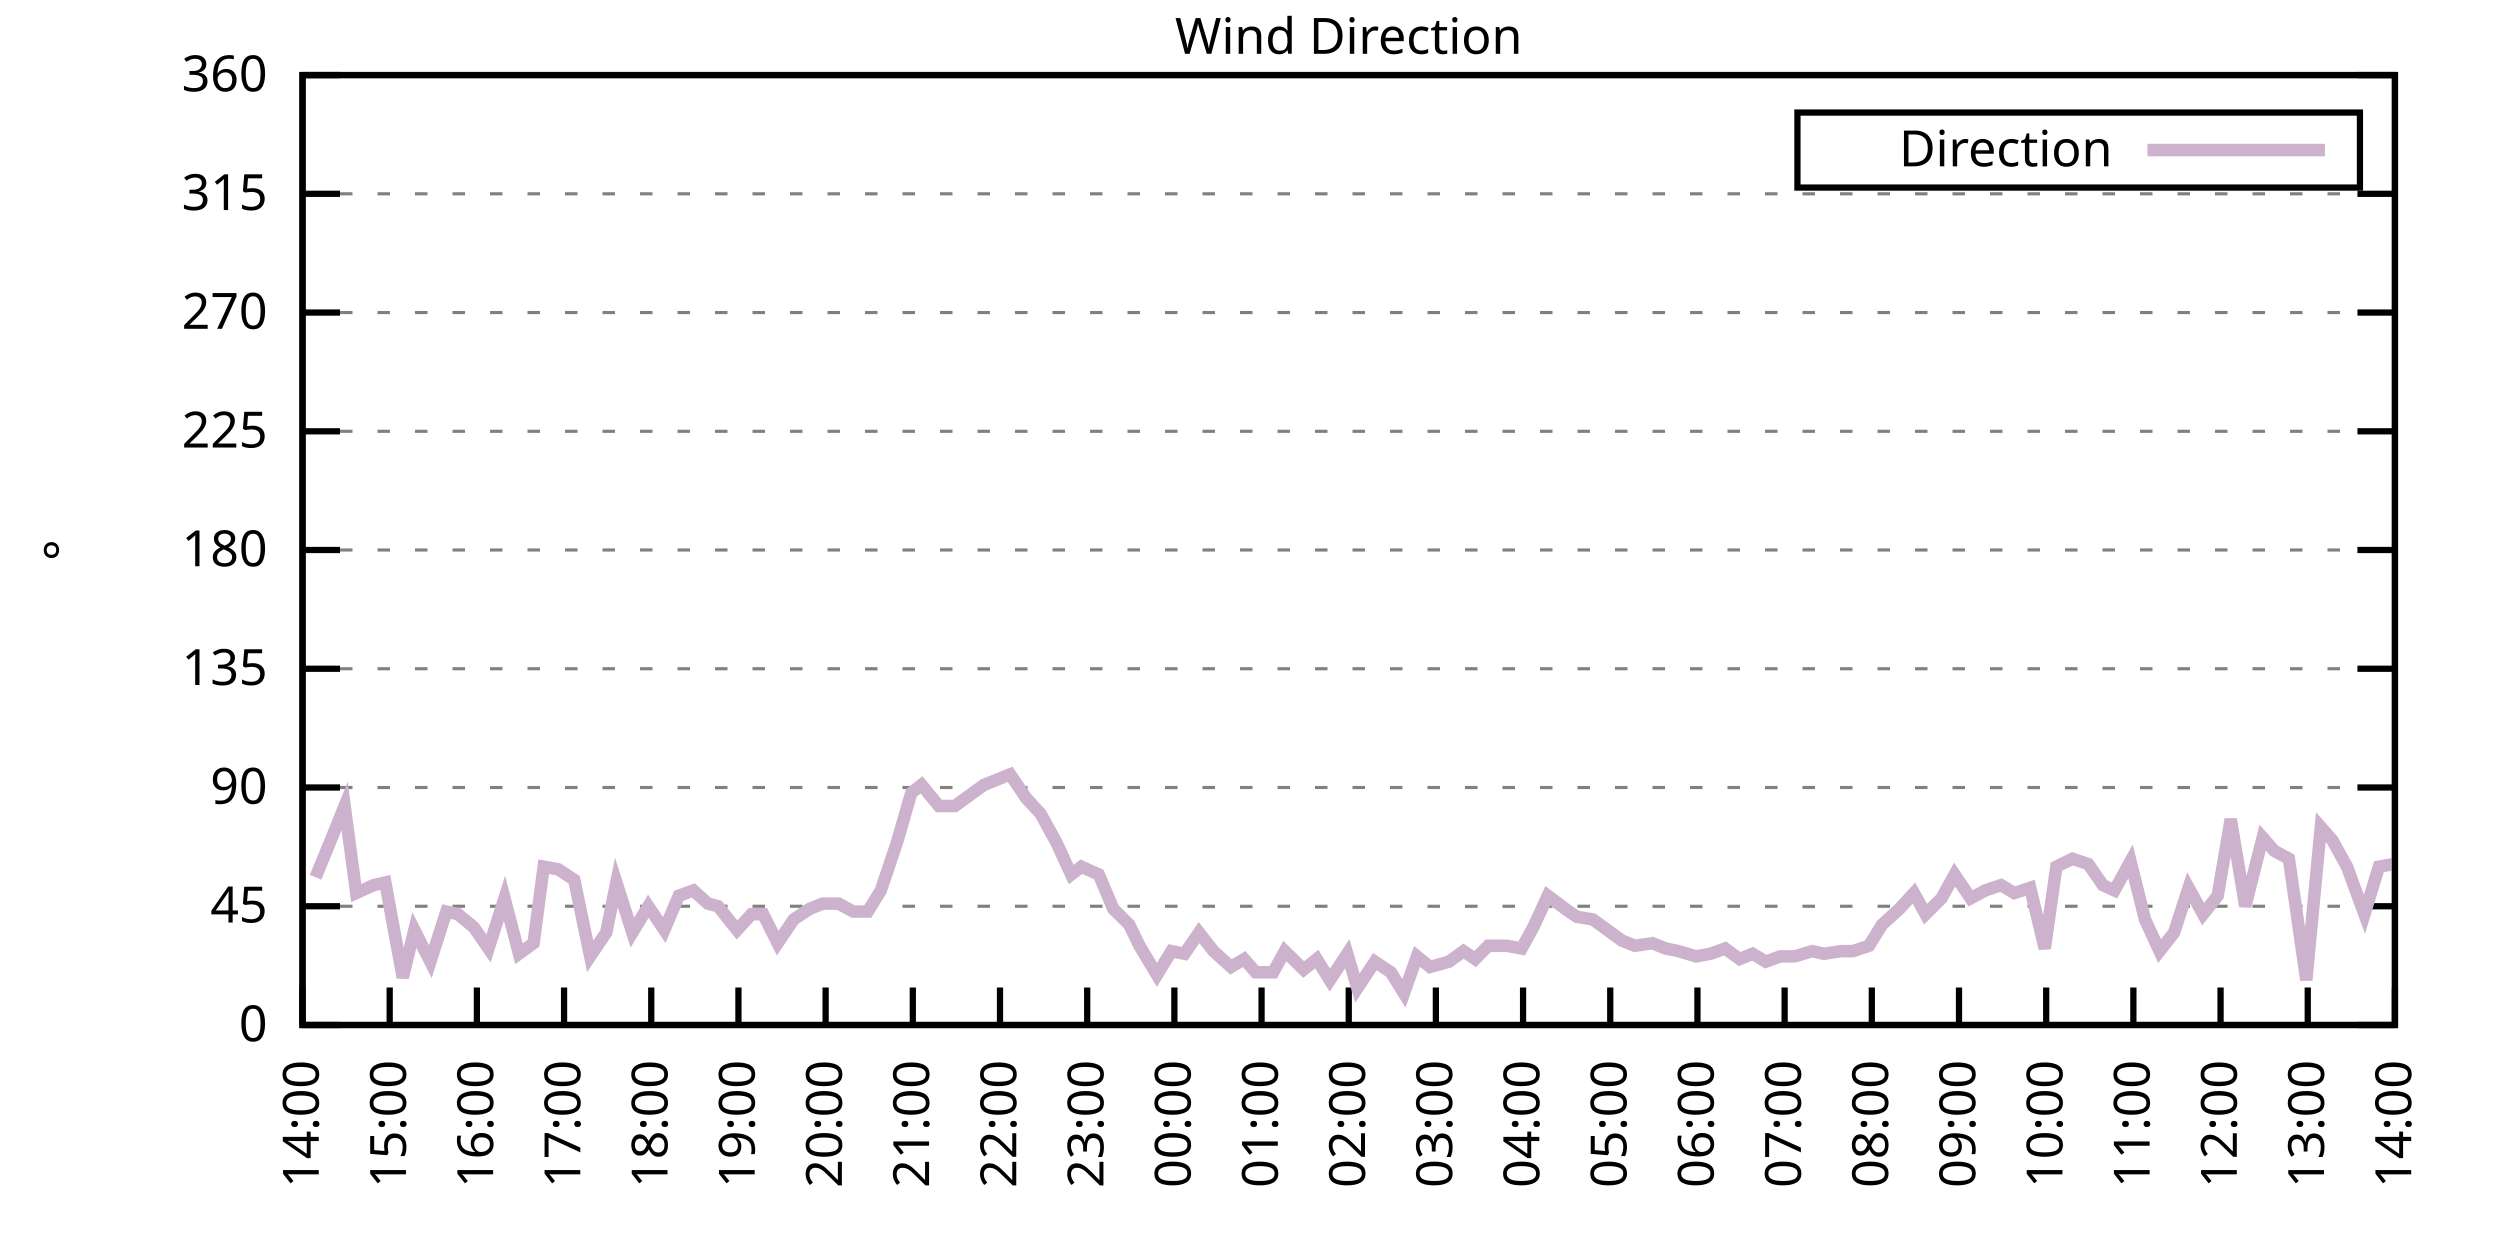
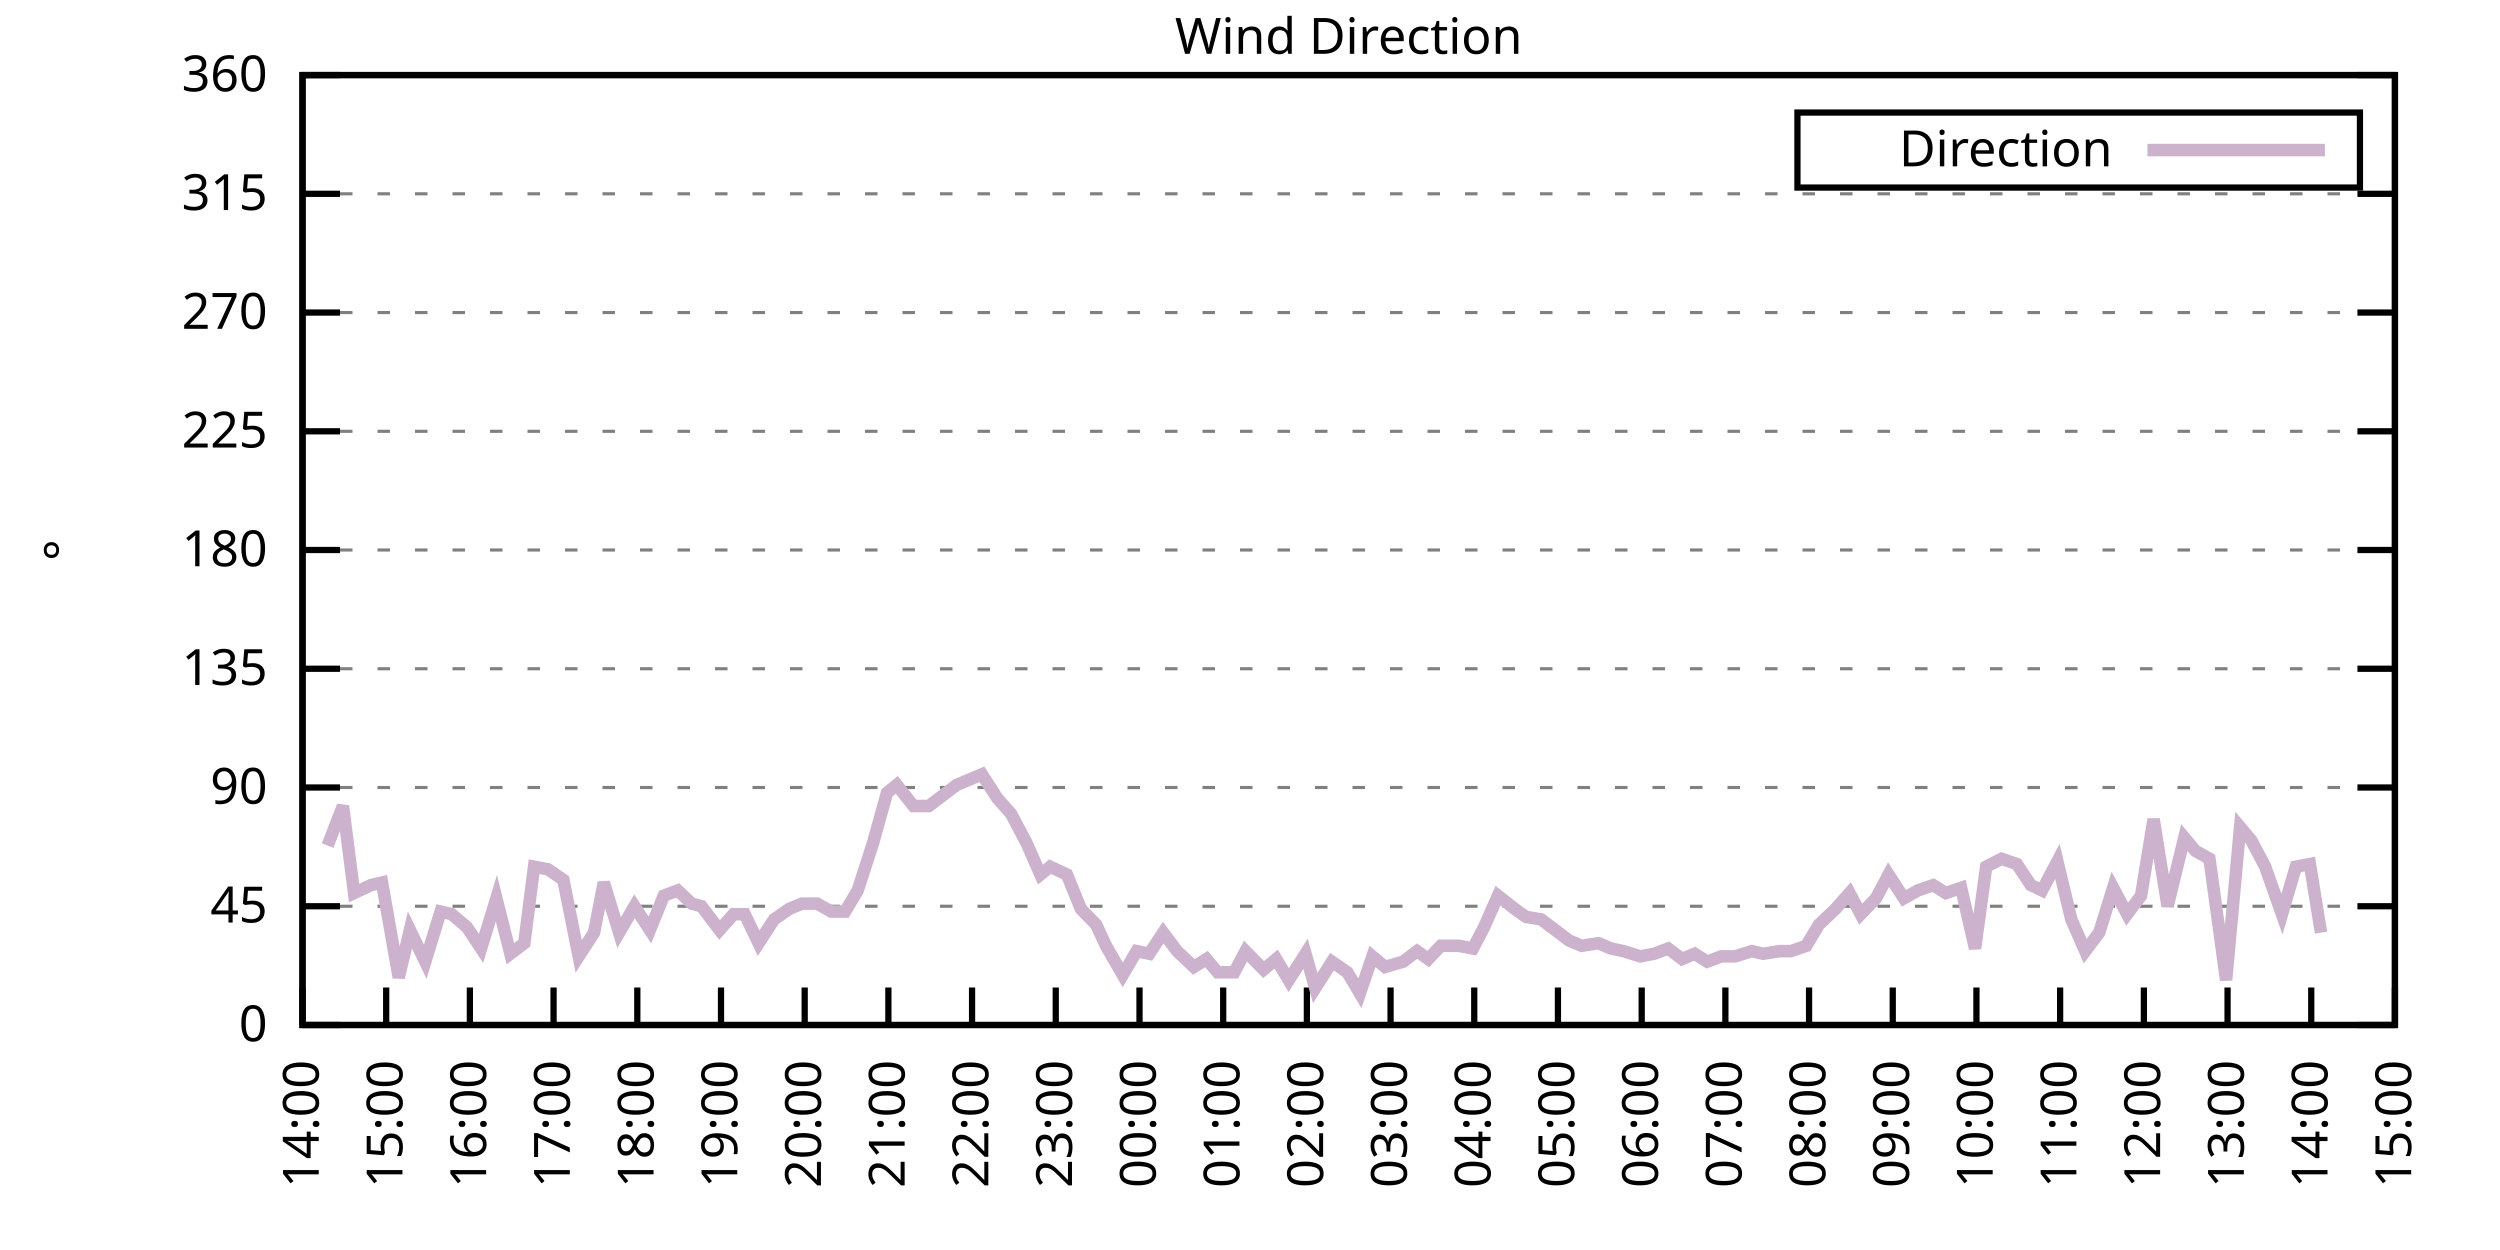
<svg xmlns="http://www.w3.org/2000/svg" xmlns:xlink="http://www.w3.org/1999/xlink" width="400" height="200" viewBox="0 0 400 200">
  <g id="gnuplot_canvas">
    <rect x="0" y="0" width="400" height="200" fill="none" />
    <defs>
      <circle id="gpDot" r="0.5" stroke-width="0.5" stroke="currentColor" />
      <path id="gpPt0" stroke-width="0.333" stroke="currentColor" d="M-1,0 h2 M0,-1 v2" />
      <path id="gpPt1" stroke-width="0.333" stroke="currentColor" d="M-1,-1 L1,1 M1,-1 L-1,1" />
      <path id="gpPt2" stroke-width="0.333" stroke="currentColor" d="M-1,0 L1,0 M0,-1 L0,1 M-1,-1 L1,1 M-1,1 L1,-1" />
      <rect id="gpPt3" stroke-width="0.333" stroke="currentColor" x="-1" y="-1" width="2" height="2" />
      <rect id="gpPt4" stroke-width="0.333" stroke="currentColor" fill="currentColor" x="-1" y="-1" width="2" height="2" />
      <circle id="gpPt5" stroke-width="0.333" stroke="currentColor" cx="0" cy="0" r="1" />
      <use xlink:href="#gpPt5" id="gpPt6" fill="currentColor" stroke="none" />
      <path id="gpPt7" stroke-width="0.333" stroke="currentColor" d="M0,-1.33 L-1.33,0.67 L1.33,0.67 z" />
      <use xlink:href="#gpPt7" id="gpPt8" fill="currentColor" stroke="none" />
      <use xlink:href="#gpPt7" id="gpPt9" stroke="currentColor" transform="rotate(180)" />
      <use xlink:href="#gpPt9" id="gpPt10" fill="currentColor" stroke="none" />
      <use xlink:href="#gpPt3" id="gpPt11" stroke="currentColor" transform="rotate(45)" />
      <use xlink:href="#gpPt11" id="gpPt12" fill="currentColor" stroke="none" />
      <path id="gpPt13" stroke-width="0.333" stroke="currentColor" d="M0,1.330 L1.265,0.411 L0.782,-1.067 L-0.782,-1.076 L-1.265,0.411 z" />
      <use xlink:href="#gpPt13" id="gpPt14" fill="currentColor" stroke="none" />
      <filter id="textbox" filterUnits="objectBoundingBox" x="0" y="0" height="1" width="1">
        <feFlood flood-color="white" flood-opacity="1" result="bgnd" />
        <feComposite in="SourceGraphic" in2="bgnd" operator="atop" />
      </filter>
      <filter id="greybox" filterUnits="objectBoundingBox" x="0" y="0" height="1" width="1">
        <feFlood flood-color="lightgrey" flood-opacity="1" result="grey" />
        <feComposite in="SourceGraphic" in2="grey" operator="atop" />
      </filter>
    </defs>
    <g fill="none" color="white" stroke="currentColor" stroke-width="1.00" stroke-linecap="butt" stroke-linejoin="miter">
</g>
    <g fill="none" color="black" stroke="currentColor" stroke-width="1.00" stroke-linecap="butt" stroke-linejoin="miter">
      <g stroke="none" shape-rendering="crispEdges">
        <polygon fill="rgb(255, 255, 255)" points="48.40,164.00 383.18,164.00 383.18,12.02 48.40,12.02 " />
      </g>
    </g>
    <g fill="none" color="black" stroke="currentColor" stroke-width="1.00" stroke-linecap="butt" stroke-linejoin="miter">
</g>
    <g fill="none" color="black" stroke="black" stroke-width="0.50" stroke-linecap="butt" stroke-linejoin="miter">
</g>
    <g fill="none" color="gray" stroke="currentColor" stroke-width="0.50" stroke-linecap="butt" stroke-linejoin="miter">
      <path stroke="gray" stroke-dasharray="2,4" class="gridline" d="M48.40,164.00 L383.19,164.00  " />
    </g>
    <g fill="none" color="gray" stroke="gray" stroke-width="1.00" stroke-linecap="butt" stroke-linejoin="miter">
</g>
    <g fill="none" color="black" stroke="currentColor" stroke-width="1.00" stroke-linecap="butt" stroke-linejoin="miter">
      <path stroke="black" d="M48.40,164.00 L54.40,164.00 M383.19,164.00 L377.19,164.00  " />
      <g transform="translate(42.80,166.60)" stroke="none" fill="black" font-family="Sans" font-size="8.00" text-anchor="end">
        <text>
          <tspan font-family="Sans"> 0</tspan>
        </text>
      </g>
    </g>
    <g fill="none" color="black" stroke="currentColor" stroke-width="1.00" stroke-linecap="butt" stroke-linejoin="miter">
</g>
    <g fill="none" color="black" stroke="black" stroke-width="0.50" stroke-linecap="butt" stroke-linejoin="miter">
</g>
    <g fill="none" color="gray" stroke="currentColor" stroke-width="0.50" stroke-linecap="butt" stroke-linejoin="miter">
      <path stroke="gray" stroke-dasharray="2,4" class="gridline" d="M48.40,145.00 L383.19,145.00  " />
    </g>
    <g fill="none" color="gray" stroke="gray" stroke-width="1.00" stroke-linecap="butt" stroke-linejoin="miter">
</g>
    <g fill="none" color="black" stroke="currentColor" stroke-width="1.00" stroke-linecap="butt" stroke-linejoin="miter">
      <path stroke="black" d="M48.40,145.00 L54.40,145.00 M383.19,145.00 L377.19,145.00  " />
      <g transform="translate(42.80,147.60)" stroke="none" fill="black" font-family="Sans" font-size="8.00" text-anchor="end">
        <text>
          <tspan font-family="Sans"> 45</tspan>
        </text>
      </g>
    </g>
    <g fill="none" color="black" stroke="currentColor" stroke-width="1.00" stroke-linecap="butt" stroke-linejoin="miter">
</g>
    <g fill="none" color="black" stroke="black" stroke-width="0.50" stroke-linecap="butt" stroke-linejoin="miter">
</g>
    <g fill="none" color="gray" stroke="currentColor" stroke-width="0.50" stroke-linecap="butt" stroke-linejoin="miter">
      <path stroke="gray" stroke-dasharray="2,4" class="gridline" d="M48.40,126.00 L383.19,126.00  " />
    </g>
    <g fill="none" color="gray" stroke="gray" stroke-width="1.00" stroke-linecap="butt" stroke-linejoin="miter">
</g>
    <g fill="none" color="black" stroke="currentColor" stroke-width="1.00" stroke-linecap="butt" stroke-linejoin="miter">
      <path stroke="black" d="M48.40,126.00 L54.40,126.00 M383.19,126.00 L377.19,126.00  " />
      <g transform="translate(42.80,128.60)" stroke="none" fill="black" font-family="Sans" font-size="8.00" text-anchor="end">
        <text>
          <tspan font-family="Sans"> 90</tspan>
        </text>
      </g>
    </g>
    <g fill="none" color="black" stroke="currentColor" stroke-width="1.00" stroke-linecap="butt" stroke-linejoin="miter">
</g>
    <g fill="none" color="black" stroke="black" stroke-width="0.50" stroke-linecap="butt" stroke-linejoin="miter">
</g>
    <g fill="none" color="gray" stroke="currentColor" stroke-width="0.50" stroke-linecap="butt" stroke-linejoin="miter">
      <path stroke="gray" stroke-dasharray="2,4" class="gridline" d="M48.40,107.00 L383.19,107.00  " />
    </g>
    <g fill="none" color="gray" stroke="gray" stroke-width="1.00" stroke-linecap="butt" stroke-linejoin="miter">
</g>
    <g fill="none" color="black" stroke="currentColor" stroke-width="1.00" stroke-linecap="butt" stroke-linejoin="miter">
      <path stroke="black" d="M48.40,107.00 L54.40,107.00 M383.19,107.00 L377.19,107.00  " />
      <g transform="translate(42.80,109.60)" stroke="none" fill="black" font-family="Sans" font-size="8.00" text-anchor="end">
        <text>
          <tspan font-family="Sans"> 135</tspan>
        </text>
      </g>
    </g>
    <g fill="none" color="black" stroke="currentColor" stroke-width="1.00" stroke-linecap="butt" stroke-linejoin="miter">
</g>
    <g fill="none" color="black" stroke="black" stroke-width="0.50" stroke-linecap="butt" stroke-linejoin="miter">
</g>
    <g fill="none" color="gray" stroke="currentColor" stroke-width="0.50" stroke-linecap="butt" stroke-linejoin="miter">
      <path stroke="gray" stroke-dasharray="2,4" class="gridline" d="M48.40,88.00 L383.19,88.00  " />
    </g>
    <g fill="none" color="gray" stroke="gray" stroke-width="1.00" stroke-linecap="butt" stroke-linejoin="miter">
</g>
    <g fill="none" color="black" stroke="currentColor" stroke-width="1.00" stroke-linecap="butt" stroke-linejoin="miter">
      <path stroke="black" d="M48.40,88.00 L54.40,88.00 M383.19,88.00 L377.19,88.00  " />
      <g transform="translate(42.80,90.60)" stroke="none" fill="black" font-family="Sans" font-size="8.00" text-anchor="end">
        <text>
          <tspan font-family="Sans"> 180</tspan>
        </text>
      </g>
    </g>
    <g fill="none" color="black" stroke="currentColor" stroke-width="1.00" stroke-linecap="butt" stroke-linejoin="miter">
</g>
    <g fill="none" color="black" stroke="black" stroke-width="0.50" stroke-linecap="butt" stroke-linejoin="miter">
</g>
    <g fill="none" color="gray" stroke="currentColor" stroke-width="0.50" stroke-linecap="butt" stroke-linejoin="miter">
      <path stroke="gray" stroke-dasharray="2,4" class="gridline" d="M48.40,69.01 L383.19,69.01  " />
    </g>
    <g fill="none" color="gray" stroke="gray" stroke-width="1.00" stroke-linecap="butt" stroke-linejoin="miter">
</g>
    <g fill="none" color="black" stroke="currentColor" stroke-width="1.00" stroke-linecap="butt" stroke-linejoin="miter">
      <path stroke="black" d="M48.40,69.01 L54.40,69.01 M383.19,69.01 L377.19,69.01  " />
      <g transform="translate(42.80,71.61)" stroke="none" fill="black" font-family="Sans" font-size="8.00" text-anchor="end">
        <text>
          <tspan font-family="Sans"> 225</tspan>
        </text>
      </g>
    </g>
    <g fill="none" color="black" stroke="currentColor" stroke-width="1.00" stroke-linecap="butt" stroke-linejoin="miter">
</g>
    <g fill="none" color="black" stroke="black" stroke-width="0.50" stroke-linecap="butt" stroke-linejoin="miter">
</g>
    <g fill="none" color="gray" stroke="currentColor" stroke-width="0.50" stroke-linecap="butt" stroke-linejoin="miter">
      <path stroke="gray" stroke-dasharray="2,4" class="gridline" d="M48.40,50.01 L383.19,50.01  " />
    </g>
    <g fill="none" color="gray" stroke="gray" stroke-width="1.00" stroke-linecap="butt" stroke-linejoin="miter">
</g>
    <g fill="none" color="black" stroke="currentColor" stroke-width="1.00" stroke-linecap="butt" stroke-linejoin="miter">
      <path stroke="black" d="M48.40,50.01 L54.40,50.01 M383.19,50.01 L377.19,50.01  " />
      <g transform="translate(42.80,52.61)" stroke="none" fill="black" font-family="Sans" font-size="8.00" text-anchor="end">
        <text>
          <tspan font-family="Sans"> 270</tspan>
        </text>
      </g>
    </g>
    <g fill="none" color="black" stroke="currentColor" stroke-width="1.00" stroke-linecap="butt" stroke-linejoin="miter">
</g>
    <g fill="none" color="black" stroke="black" stroke-width="0.50" stroke-linecap="butt" stroke-linejoin="miter">
</g>
    <g fill="none" color="gray" stroke="currentColor" stroke-width="0.50" stroke-linecap="butt" stroke-linejoin="miter">
      <path stroke="gray" stroke-dasharray="2,4" class="gridline" d="M48.40,31.01 L383.19,31.01  " />
    </g>
    <g fill="none" color="gray" stroke="gray" stroke-width="1.00" stroke-linecap="butt" stroke-linejoin="miter">
</g>
    <g fill="none" color="black" stroke="currentColor" stroke-width="1.00" stroke-linecap="butt" stroke-linejoin="miter">
      <path stroke="black" d="M48.40,31.01 L54.40,31.01 M383.19,31.01 L377.19,31.01  " />
      <g transform="translate(42.80,33.61)" stroke="none" fill="black" font-family="Sans" font-size="8.00" text-anchor="end">
        <text>
          <tspan font-family="Sans"> 315</tspan>
        </text>
      </g>
    </g>
    <g fill="none" color="black" stroke="currentColor" stroke-width="1.00" stroke-linecap="butt" stroke-linejoin="miter">
</g>
    <g fill="none" color="black" stroke="black" stroke-width="0.50" stroke-linecap="butt" stroke-linejoin="miter">
</g>
    <g fill="none" color="gray" stroke="currentColor" stroke-width="0.50" stroke-linecap="butt" stroke-linejoin="miter">
      <path stroke="gray" stroke-dasharray="2,4" class="gridline" d="M48.40,12.01 L383.19,12.01  " />
    </g>
    <g fill="none" color="gray" stroke="gray" stroke-width="1.00" stroke-linecap="butt" stroke-linejoin="miter">
</g>
    <g fill="none" color="black" stroke="currentColor" stroke-width="1.00" stroke-linecap="butt" stroke-linejoin="miter">
      <path stroke="black" d="M48.40,12.01 L54.40,12.01 M383.19,12.01 L377.19,12.01  " />
      <g transform="translate(42.80,14.61)" stroke="none" fill="black" font-family="Sans" font-size="8.00" text-anchor="end">
        <text>
          <tspan font-family="Sans"> 360</tspan>
        </text>
      </g>
    </g>
    <g fill="none" color="black" stroke="currentColor" stroke-width="1.00" stroke-linecap="butt" stroke-linejoin="miter">
      <path stroke="black" d="M48.40,164.00 L48.40,158.00  " />
      <g transform="translate(51.00,169.60) rotate(270.00)" stroke="none" fill="black" font-family="Sans" font-size="8.00" text-anchor="end">
        <text>
          <tspan font-family="Sans">14:00</tspan>
        </text>
      </g>
    </g>
    <g fill="none" color="black" stroke="currentColor" stroke-width="1.00" stroke-linecap="butt" stroke-linejoin="miter">
-       <path stroke="black" d="M62.35,164.00 L62.35,158.00  " />
-       <g transform="translate(64.95,169.60) rotate(270.00)" stroke="none" fill="black" font-family="Sans" font-size="8.00" text-anchor="end">
+       <path stroke="black" d="M61.79,164.00 L61.79,158.00  " />
+       <g transform="translate(64.39,169.60) rotate(270.00)" stroke="none" fill="black" font-family="Sans" font-size="8.00" text-anchor="end">
        <text>
          <tspan font-family="Sans">15:00</tspan>
        </text>
      </g>
    </g>
    <g fill="none" color="black" stroke="currentColor" stroke-width="1.00" stroke-linecap="butt" stroke-linejoin="miter">
-       <path stroke="black" d="M76.30,164.00 L76.30,158.00  " />
-       <g transform="translate(78.90,169.60) rotate(270.00)" stroke="none" fill="black" font-family="Sans" font-size="8.00" text-anchor="end">
+       <path stroke="black" d="M75.18,164.00 L75.18,158.00  " />
+       <g transform="translate(77.78,169.60) rotate(270.00)" stroke="none" fill="black" font-family="Sans" font-size="8.00" text-anchor="end">
        <text>
          <tspan font-family="Sans">16:00</tspan>
        </text>
      </g>
    </g>
    <g fill="none" color="black" stroke="currentColor" stroke-width="1.00" stroke-linecap="butt" stroke-linejoin="miter">
-       <path stroke="black" d="M90.25,164.00 L90.25,158.00  " />
-       <g transform="translate(92.85,169.60) rotate(270.00)" stroke="none" fill="black" font-family="Sans" font-size="8.00" text-anchor="end">
+       <path stroke="black" d="M88.57,164.00 L88.57,158.00  " />
+       <g transform="translate(91.17,169.60) rotate(270.00)" stroke="none" fill="black" font-family="Sans" font-size="8.00" text-anchor="end">
        <text>
          <tspan font-family="Sans">17:00</tspan>
        </text>
      </g>
    </g>
    <g fill="none" color="black" stroke="currentColor" stroke-width="1.00" stroke-linecap="butt" stroke-linejoin="miter">
-       <path stroke="black" d="M104.20,164.00 L104.20,158.00  " />
-       <g transform="translate(106.80,169.60) rotate(270.00)" stroke="none" fill="black" font-family="Sans" font-size="8.00" text-anchor="end">
+       <path stroke="black" d="M101.97,164.00 L101.97,158.00  " />
+       <g transform="translate(104.57,169.60) rotate(270.00)" stroke="none" fill="black" font-family="Sans" font-size="8.00" text-anchor="end">
        <text>
          <tspan font-family="Sans">18:00</tspan>
        </text>
      </g>
    </g>
    <g fill="none" color="black" stroke="currentColor" stroke-width="1.00" stroke-linecap="butt" stroke-linejoin="miter">
-       <path stroke="black" d="M118.15,164.00 L118.15,158.00  " />
-       <g transform="translate(120.75,169.60) rotate(270.00)" stroke="none" fill="black" font-family="Sans" font-size="8.00" text-anchor="end">
+       <path stroke="black" d="M115.36,164.00 L115.36,158.00  " />
+       <g transform="translate(117.96,169.60) rotate(270.00)" stroke="none" fill="black" font-family="Sans" font-size="8.00" text-anchor="end">
        <text>
          <tspan font-family="Sans">19:00</tspan>
        </text>
      </g>
    </g>
    <g fill="none" color="black" stroke="currentColor" stroke-width="1.00" stroke-linecap="butt" stroke-linejoin="miter">
-       <path stroke="black" d="M132.10,164.00 L132.10,158.00  " />
-       <g transform="translate(134.70,169.60) rotate(270.00)" stroke="none" fill="black" font-family="Sans" font-size="8.00" text-anchor="end">
+       <path stroke="black" d="M128.75,164.00 L128.75,158.00  " />
+       <g transform="translate(131.35,169.60) rotate(270.00)" stroke="none" fill="black" font-family="Sans" font-size="8.00" text-anchor="end">
        <text>
          <tspan font-family="Sans">20:00</tspan>
        </text>
      </g>
    </g>
    <g fill="none" color="black" stroke="currentColor" stroke-width="1.00" stroke-linecap="butt" stroke-linejoin="miter">
-       <path stroke="black" d="M146.05,164.00 L146.05,158.00  " />
-       <g transform="translate(148.65,169.60) rotate(270.00)" stroke="none" fill="black" font-family="Sans" font-size="8.00" text-anchor="end">
+       <path stroke="black" d="M142.14,164.00 L142.14,158.00  " />
+       <g transform="translate(144.74,169.60) rotate(270.00)" stroke="none" fill="black" font-family="Sans" font-size="8.00" text-anchor="end">
        <text>
          <tspan font-family="Sans">21:00</tspan>
        </text>
      </g>
    </g>
    <g fill="none" color="black" stroke="currentColor" stroke-width="1.00" stroke-linecap="butt" stroke-linejoin="miter">
-       <path stroke="black" d="M160.00,164.00 L160.00,158.00  " />
-       <g transform="translate(162.60,169.60) rotate(270.00)" stroke="none" fill="black" font-family="Sans" font-size="8.00" text-anchor="end">
+       <path stroke="black" d="M155.53,164.00 L155.53,158.00  " />
+       <g transform="translate(158.13,169.60) rotate(270.00)" stroke="none" fill="black" font-family="Sans" font-size="8.00" text-anchor="end">
        <text>
          <tspan font-family="Sans">22:00</tspan>
        </text>
      </g>
    </g>
    <g fill="none" color="black" stroke="currentColor" stroke-width="1.00" stroke-linecap="butt" stroke-linejoin="miter">
-       <path stroke="black" d="M173.95,164.00 L173.95,158.00  " />
-       <g transform="translate(176.55,169.60) rotate(270.00)" stroke="none" fill="black" font-family="Sans" font-size="8.00" text-anchor="end">
+       <path stroke="black" d="M168.92,164.00 L168.92,158.00  " />
+       <g transform="translate(171.52,169.60) rotate(270.00)" stroke="none" fill="black" font-family="Sans" font-size="8.00" text-anchor="end">
        <text>
          <tspan font-family="Sans">23:00</tspan>
        </text>
      </g>
    </g>
    <g fill="none" color="black" stroke="currentColor" stroke-width="1.00" stroke-linecap="butt" stroke-linejoin="miter">
-       <path stroke="black" d="M187.90,164.00 L187.90,158.00  " />
-       <g transform="translate(190.50,169.60) rotate(270.00)" stroke="none" fill="black" font-family="Sans" font-size="8.00" text-anchor="end">
+       <path stroke="black" d="M182.32,164.00 L182.32,158.00  " />
+       <g transform="translate(184.92,169.60) rotate(270.00)" stroke="none" fill="black" font-family="Sans" font-size="8.00" text-anchor="end">
        <text>
          <tspan font-family="Sans">00:00</tspan>
        </text>
      </g>
    </g>
    <g fill="none" color="black" stroke="currentColor" stroke-width="1.00" stroke-linecap="butt" stroke-linejoin="miter">
-       <path stroke="black" d="M201.85,164.00 L201.85,158.00  " />
-       <g transform="translate(204.45,169.60) rotate(270.00)" stroke="none" fill="black" font-family="Sans" font-size="8.00" text-anchor="end">
+       <path stroke="black" d="M195.71,164.00 L195.71,158.00  " />
+       <g transform="translate(198.31,169.60) rotate(270.00)" stroke="none" fill="black" font-family="Sans" font-size="8.00" text-anchor="end">
        <text>
          <tspan font-family="Sans">01:00</tspan>
        </text>
      </g>
    </g>
    <g fill="none" color="black" stroke="currentColor" stroke-width="1.00" stroke-linecap="butt" stroke-linejoin="miter">
-       <path stroke="black" d="M215.80,164.00 L215.80,158.00  " />
-       <g transform="translate(218.40,169.60) rotate(270.00)" stroke="none" fill="black" font-family="Sans" font-size="8.00" text-anchor="end">
+       <path stroke="black" d="M209.10,164.00 L209.10,158.00  " />
+       <g transform="translate(211.70,169.60) rotate(270.00)" stroke="none" fill="black" font-family="Sans" font-size="8.00" text-anchor="end">
        <text>
          <tspan font-family="Sans">02:00</tspan>
        </text>
      </g>
    </g>
    <g fill="none" color="black" stroke="currentColor" stroke-width="1.00" stroke-linecap="butt" stroke-linejoin="miter">
-       <path stroke="black" d="M229.74,164.00 L229.74,158.00  " />
-       <g transform="translate(232.34,169.60) rotate(270.00)" stroke="none" fill="black" font-family="Sans" font-size="8.00" text-anchor="end">
+       <path stroke="black" d="M222.49,164.00 L222.49,158.00  " />
+       <g transform="translate(225.09,169.60) rotate(270.00)" stroke="none" fill="black" font-family="Sans" font-size="8.00" text-anchor="end">
        <text>
          <tspan font-family="Sans">03:00</tspan>
        </text>
      </g>
    </g>
    <g fill="none" color="black" stroke="currentColor" stroke-width="1.00" stroke-linecap="butt" stroke-linejoin="miter">
-       <path stroke="black" d="M243.69,164.00 L243.69,158.00  " />
-       <g transform="translate(246.29,169.60) rotate(270.00)" stroke="none" fill="black" font-family="Sans" font-size="8.00" text-anchor="end">
+       <path stroke="black" d="M235.88,164.00 L235.88,158.00  " />
+       <g transform="translate(238.48,169.60) rotate(270.00)" stroke="none" fill="black" font-family="Sans" font-size="8.00" text-anchor="end">
        <text>
          <tspan font-family="Sans">04:00</tspan>
        </text>
      </g>
    </g>
    <g fill="none" color="black" stroke="currentColor" stroke-width="1.00" stroke-linecap="butt" stroke-linejoin="miter">
-       <path stroke="black" d="M257.64,164.00 L257.64,158.00  " />
-       <g transform="translate(260.24,169.60) rotate(270.00)" stroke="none" fill="black" font-family="Sans" font-size="8.00" text-anchor="end">
+       <path stroke="black" d="M249.27,164.00 L249.27,158.00  " />
+       <g transform="translate(251.87,169.60) rotate(270.00)" stroke="none" fill="black" font-family="Sans" font-size="8.00" text-anchor="end">
        <text>
          <tspan font-family="Sans">05:00</tspan>
        </text>
      </g>
    </g>
    <g fill="none" color="black" stroke="currentColor" stroke-width="1.00" stroke-linecap="butt" stroke-linejoin="miter">
-       <path stroke="black" d="M271.59,164.00 L271.59,158.00  " />
-       <g transform="translate(274.19,169.60) rotate(270.00)" stroke="none" fill="black" font-family="Sans" font-size="8.00" text-anchor="end">
+       <path stroke="black" d="M262.67,164.00 L262.67,158.00  " />
+       <g transform="translate(265.27,169.60) rotate(270.00)" stroke="none" fill="black" font-family="Sans" font-size="8.00" text-anchor="end">
        <text>
          <tspan font-family="Sans">06:00</tspan>
        </text>
      </g>
    </g>
    <g fill="none" color="black" stroke="currentColor" stroke-width="1.00" stroke-linecap="butt" stroke-linejoin="miter">
-       <path stroke="black" d="M285.54,164.00 L285.54,158.00  " />
-       <g transform="translate(288.14,169.60) rotate(270.00)" stroke="none" fill="black" font-family="Sans" font-size="8.00" text-anchor="end">
+       <path stroke="black" d="M276.06,164.00 L276.06,158.00  " />
+       <g transform="translate(278.66,169.60) rotate(270.00)" stroke="none" fill="black" font-family="Sans" font-size="8.00" text-anchor="end">
        <text>
          <tspan font-family="Sans">07:00</tspan>
        </text>
      </g>
    </g>
    <g fill="none" color="black" stroke="currentColor" stroke-width="1.00" stroke-linecap="butt" stroke-linejoin="miter">
-       <path stroke="black" d="M299.49,164.00 L299.49,158.00  " />
-       <g transform="translate(302.09,169.60) rotate(270.00)" stroke="none" fill="black" font-family="Sans" font-size="8.00" text-anchor="end">
+       <path stroke="black" d="M289.45,164.00 L289.45,158.00  " />
+       <g transform="translate(292.05,169.60) rotate(270.00)" stroke="none" fill="black" font-family="Sans" font-size="8.00" text-anchor="end">
        <text>
          <tspan font-family="Sans">08:00</tspan>
        </text>
      </g>
    </g>
    <g fill="none" color="black" stroke="currentColor" stroke-width="1.00" stroke-linecap="butt" stroke-linejoin="miter">
-       <path stroke="black" d="M313.44,164.00 L313.44,158.00  " />
-       <g transform="translate(316.04,169.60) rotate(270.00)" stroke="none" fill="black" font-family="Sans" font-size="8.00" text-anchor="end">
+       <path stroke="black" d="M302.84,164.00 L302.84,158.00  " />
+       <g transform="translate(305.44,169.60) rotate(270.00)" stroke="none" fill="black" font-family="Sans" font-size="8.00" text-anchor="end">
        <text>
          <tspan font-family="Sans">09:00</tspan>
        </text>
      </g>
    </g>
    <g fill="none" color="black" stroke="currentColor" stroke-width="1.00" stroke-linecap="butt" stroke-linejoin="miter">
-       <path stroke="black" d="M327.39,164.00 L327.39,158.00  " />
-       <g transform="translate(329.99,169.60) rotate(270.00)" stroke="none" fill="black" font-family="Sans" font-size="8.00" text-anchor="end">
+       <path stroke="black" d="M316.23,164.00 L316.23,158.00  " />
+       <g transform="translate(318.83,169.60) rotate(270.00)" stroke="none" fill="black" font-family="Sans" font-size="8.00" text-anchor="end">
        <text>
          <tspan font-family="Sans">10:00</tspan>
        </text>
      </g>
    </g>
    <g fill="none" color="black" stroke="currentColor" stroke-width="1.00" stroke-linecap="butt" stroke-linejoin="miter">
-       <path stroke="black" d="M341.34,164.00 L341.34,158.00  " />
-       <g transform="translate(343.94,169.60) rotate(270.00)" stroke="none" fill="black" font-family="Sans" font-size="8.00" text-anchor="end">
+       <path stroke="black" d="M329.62,164.00 L329.62,158.00  " />
+       <g transform="translate(332.22,169.60) rotate(270.00)" stroke="none" fill="black" font-family="Sans" font-size="8.00" text-anchor="end">
        <text>
          <tspan font-family="Sans">11:00</tspan>
        </text>
      </g>
    </g>
    <g fill="none" color="black" stroke="currentColor" stroke-width="1.00" stroke-linecap="butt" stroke-linejoin="miter">
-       <path stroke="black" d="M355.29,164.00 L355.29,158.00  " />
-       <g transform="translate(357.89,169.60) rotate(270.00)" stroke="none" fill="black" font-family="Sans" font-size="8.00" text-anchor="end">
+       <path stroke="black" d="M343.02,164.00 L343.02,158.00  " />
+       <g transform="translate(345.62,169.60) rotate(270.00)" stroke="none" fill="black" font-family="Sans" font-size="8.00" text-anchor="end">
        <text>
          <tspan font-family="Sans">12:00</tspan>
        </text>
      </g>
    </g>
    <g fill="none" color="black" stroke="currentColor" stroke-width="1.00" stroke-linecap="butt" stroke-linejoin="miter">
-       <path stroke="black" d="M369.24,164.00 L369.24,158.00  " />
-       <g transform="translate(371.84,169.60) rotate(270.00)" stroke="none" fill="black" font-family="Sans" font-size="8.00" text-anchor="end">
+       <path stroke="black" d="M356.41,164.00 L356.41,158.00  " />
+       <g transform="translate(359.01,169.60) rotate(270.00)" stroke="none" fill="black" font-family="Sans" font-size="8.00" text-anchor="end">
        <text>
          <tspan font-family="Sans">13:00</tspan>
+         </text>
+       </g>
+     </g>
+     <g fill="none" color="black" stroke="currentColor" stroke-width="1.00" stroke-linecap="butt" stroke-linejoin="miter">
+       <path stroke="black" d="M369.80,164.00 L369.80,158.00  " />
+       <g transform="translate(372.40,169.60) rotate(270.00)" stroke="none" fill="black" font-family="Sans" font-size="8.00" text-anchor="end">
+         <text>
+           <tspan font-family="Sans">14:00</tspan>
        </text>
      </g>
    </g>
    <g fill="none" color="black" stroke="currentColor" stroke-width="1.00" stroke-linecap="butt" stroke-linejoin="miter">
      <path stroke="black" d="M383.19,164.00 L383.19,158.00  " />
      <g transform="translate(385.79,169.60) rotate(270.00)" stroke="none" fill="black" font-family="Sans" font-size="8.00" text-anchor="end">
        <text>
-           <tspan font-family="Sans">14:00</tspan>
+           <tspan font-family="Sans">15:00</tspan>
        </text>
      </g>
    </g>
    <g fill="none" color="black" stroke="currentColor" stroke-width="1.00" stroke-linecap="butt" stroke-linejoin="miter">
</g>
    <g fill="none" color="black" stroke="currentColor" stroke-width="1.00" stroke-linecap="butt" stroke-linejoin="miter">
      <path stroke="black" d="M48.40,12.01 L48.40,164.00 L383.19,164.00 L383.19,12.01 L48.40,12.01 Z  " />
    </g>
    <g fill="none" color="black" stroke="currentColor" stroke-width="1.00" stroke-linecap="butt" stroke-linejoin="miter">
</g>
    <g fill="none" color="black" stroke="currentColor" stroke-width="1.00" stroke-linecap="butt" stroke-linejoin="miter">
      <path stroke="black" d="M287.59,30.01 L287.59,18.01 L377.59,18.01 L377.59,30.01 L287.59,30.01 Z  " />
    </g>
    <g id="Wind_direction_plot_1">
      <g fill="none" color="white" stroke="black" stroke-width="2.00" stroke-linecap="butt" stroke-linejoin="miter">
</g>
      <g fill="none" color="black" stroke="currentColor" stroke-width="2.00" stroke-linecap="butt" stroke-linejoin="miter">
        <g transform="translate(337.99,26.61)" stroke="none" fill="black" font-family="Sans" font-size="8.00" text-anchor="end">
          <text>
            <tspan font-family="Sans">Direction</tspan>
          </text>
        </g>
      </g>
      <g fill="none" color="black" stroke="currentColor" stroke-width="2.00" stroke-linecap="butt" stroke-linejoin="miter">
-         <path stroke="rgb(204, 178, 204)" d="M343.59,24.01 L371.99,24.01 M50.49,140.36 L52.58,135.29 L55.14,128.96 L57.00,142.89 L59.79,141.62 L61.65,141.20   L64.44,156.40 L66.30,148.80 L68.86,153.87 L71.42,145.85 L73.28,146.27 L75.83,148.38 L78.16,151.76 L80.72,143.73   L83.04,152.60 L85.37,150.91 L86.99,138.67 L89.32,139.09 L91.88,140.78 L94.43,153.02 L96.99,149.22 L98.62,141.20   L101.18,149.22 L103.73,145.00 L106.29,148.80 L108.62,143.31 L110.94,142.47 L113.27,144.58 L114.89,145.00 L117.92,148.80   L120.24,146.27 L122.10,146.27 L124.43,150.91 L126.98,147.11 L129.54,145.42 L131.63,144.58 L134.19,144.58 L136.51,145.85   L138.84,145.85 L140.93,142.47 L143.49,134.87 L145.81,126.85 L147.44,125.58 L150.23,128.96 L152.79,128.96 L155.11,127.27   L157.44,125.58 L159.53,124.74 L161.62,123.89 L164.18,127.69 L166.51,130.22 L169.06,134.87 L171.39,139.93 L173.02,138.67   L175.81,139.93 L178.13,145.42 L180.69,147.96 L182.32,151.33 L185.11,155.98 L187.43,152.18 L189.52,152.60 L191.85,149.22   L194.17,152.18 L196.96,154.71 L199.06,153.45 L200.92,155.56 L203.71,155.56 L205.57,152.18 L208.59,155.13 L210.68,153.45   L212.77,156.82 L215.56,152.60 L217.19,158.09 L219.98,153.87 L222.54,155.56 L224.63,158.93 L226.72,153.02 L228.81,154.71   L231.84,153.87 L234.16,152.18 L236.02,153.45 L238.11,151.33 L241.14,151.33 L243.46,151.76 L245.32,148.38 L247.65,143.31   L250.44,145.42 L252.30,146.69 L254.85,147.11 L257.18,148.80 L259.50,150.49 L261.60,151.33 L264.39,150.91 L266.48,151.76   L268.57,152.18 L271.36,153.02 L273.69,152.60 L276.01,151.76 L278.34,153.45 L280.43,152.60 L282.52,153.87 L284.85,153.02   L287.17,153.02 L289.96,152.18 L291.82,152.60 L294.61,152.18 L296.47,152.18 L299.03,151.33 L301.12,147.96 L303.91,145.42   L306.23,142.89 L308.09,146.27 L310.65,143.73 L312.74,139.93 L315.30,143.73 L317.63,142.47 L320.18,141.62 L322.28,142.89   L324.83,142.05 L327.16,151.76 L329.02,138.67 L331.58,137.40 L334.13,138.25 L336.46,141.62 L338.32,142.47 L340.88,137.82   L343.20,147.11 L345.53,152.18 L347.85,149.22 L350.18,142.05 L352.50,146.27 L354.83,143.31 L356.92,131.07 L359.24,145.00   L362.03,134.02 L363.89,136.14 L366.22,137.40 L369.01,156.82 L371.33,132.34 L373.19,134.45 L375.52,138.67 L378.31,146.27   L380.63,138.67 L382.96,138.25  " />
+         <path stroke="rgb(204, 178, 204)" d="M343.59,24.01 L371.99,24.01 M52.42,135.29 L54.87,128.96 L56.66,142.89 L59.34,141.62 L61.12,141.20 L63.80,156.40   L65.59,148.80 L68.04,153.87 L70.50,145.85 L72.28,146.27 L74.74,148.38 L76.97,151.76 L79.42,143.73 L81.66,152.60   L83.89,150.91 L85.45,138.67 L87.68,139.09 L90.14,140.78 L92.59,153.02 L95.05,149.22 L96.61,141.20 L99.06,149.22   L101.52,145.00 L103.98,148.80 L106.21,143.31 L108.44,142.47 L110.67,144.58 L112.23,145.00 L115.13,148.80 L117.37,146.27   L119.15,146.27 L121.38,150.91 L123.84,147.11 L126.29,145.42 L128.30,144.58 L130.76,144.58 L132.99,145.85 L135.22,145.85   L137.23,142.47 L139.69,134.87 L141.92,126.85 L143.48,125.58 L146.16,128.96 L148.61,128.96 L150.85,127.27 L153.08,125.58   L155.09,124.74 L157.10,123.89 L159.55,127.69 L161.78,130.22 L164.24,134.87 L166.47,139.93 L168.03,138.67 L170.71,139.93   L172.94,145.42 L175.40,147.96 L176.96,151.33 L179.64,155.98 L181.87,152.18 L183.88,152.60 L186.11,149.22 L188.34,152.18   L191.02,154.71 L193.03,153.45 L194.81,155.56 L197.49,155.56 L199.28,152.18 L202.18,155.13 L204.19,153.45 L206.20,156.82   L208.88,152.60 L210.44,158.09 L213.12,153.87 L215.57,155.56 L217.58,158.93 L219.59,153.02 L221.60,154.71 L224.50,153.87   L226.73,152.18 L228.52,153.45 L230.53,151.33 L233.43,151.33 L235.66,151.76 L237.44,148.38 L239.68,143.31 L242.36,145.42   L244.14,146.69 L246.60,147.11 L248.83,148.80 L251.06,150.49 L253.07,151.33 L255.75,150.91 L257.76,151.76 L259.76,152.18   L262.44,153.02 L264.67,152.60 L266.91,151.76 L269.14,153.45 L271.15,152.60 L273.16,153.87 L275.39,153.02 L277.62,153.02   L280.30,152.18 L282.08,152.60 L284.76,152.18 L286.55,152.18 L289.00,151.33 L291.01,147.96 L293.69,145.42 L295.92,142.89   L297.71,146.27 L300.16,143.73 L302.17,139.93 L304.63,143.73 L306.86,142.47 L309.31,141.62 L311.32,142.89 L313.78,142.05   L316.01,151.76 L317.79,138.67 L320.25,137.40 L322.70,138.25 L324.94,141.62 L326.72,142.47 L329.18,137.82 L331.41,147.11   L333.64,152.18 L335.87,149.22 L338.10,142.05 L340.34,146.27 L342.57,143.31 L344.58,131.07 L346.81,145.00 L349.49,134.02   L351.27,136.14 L353.51,137.40 L356.18,156.82 L358.42,132.34 L360.20,134.45 L362.43,138.67 L365.11,146.27 L367.34,138.67   L369.58,138.25 L371.36,149.22  " />
      </g>
    </g>
    <g fill="none" color="black" stroke="currentColor" stroke-width="2.00" stroke-linecap="butt" stroke-linejoin="miter">
</g>
    <g fill="none" color="black" stroke="black" stroke-width="1.00" stroke-linecap="butt" stroke-linejoin="miter">
</g>
    <g fill="none" color="black" stroke="currentColor" stroke-width="1.00" stroke-linecap="butt" stroke-linejoin="miter">
      <path stroke="black" d="M48.40,12.01 L48.40,164.00 L383.19,164.00 L383.19,12.01 L48.40,12.01 Z  " />
      <g transform="translate(12.80,88.01) rotate(270.00)" stroke="none" fill="black" font-family="Sans" font-size="8.00" text-anchor="middle">
        <text>
          <tspan font-family="Sans">°</tspan>
        </text>
      </g>
    </g>
    <g fill="none" color="black" stroke="currentColor" stroke-width="1.00" stroke-linecap="butt" stroke-linejoin="miter">
</g>
    <g fill="none" color="black" stroke="currentColor" stroke-width="1.00" stroke-linecap="butt" stroke-linejoin="miter">
      <g transform="translate(215.79,8.61)" stroke="none" fill="black" font-family="Sans" font-size="8.00" text-anchor="middle">
        <text>
          <tspan font-family="Sans">Wind Direction</tspan>
        </text>
      </g>
    </g>
    <g fill="none" color="black" stroke="currentColor" stroke-width="1.00" stroke-linecap="butt" stroke-linejoin="miter">
</g>
  </g>
</svg>
